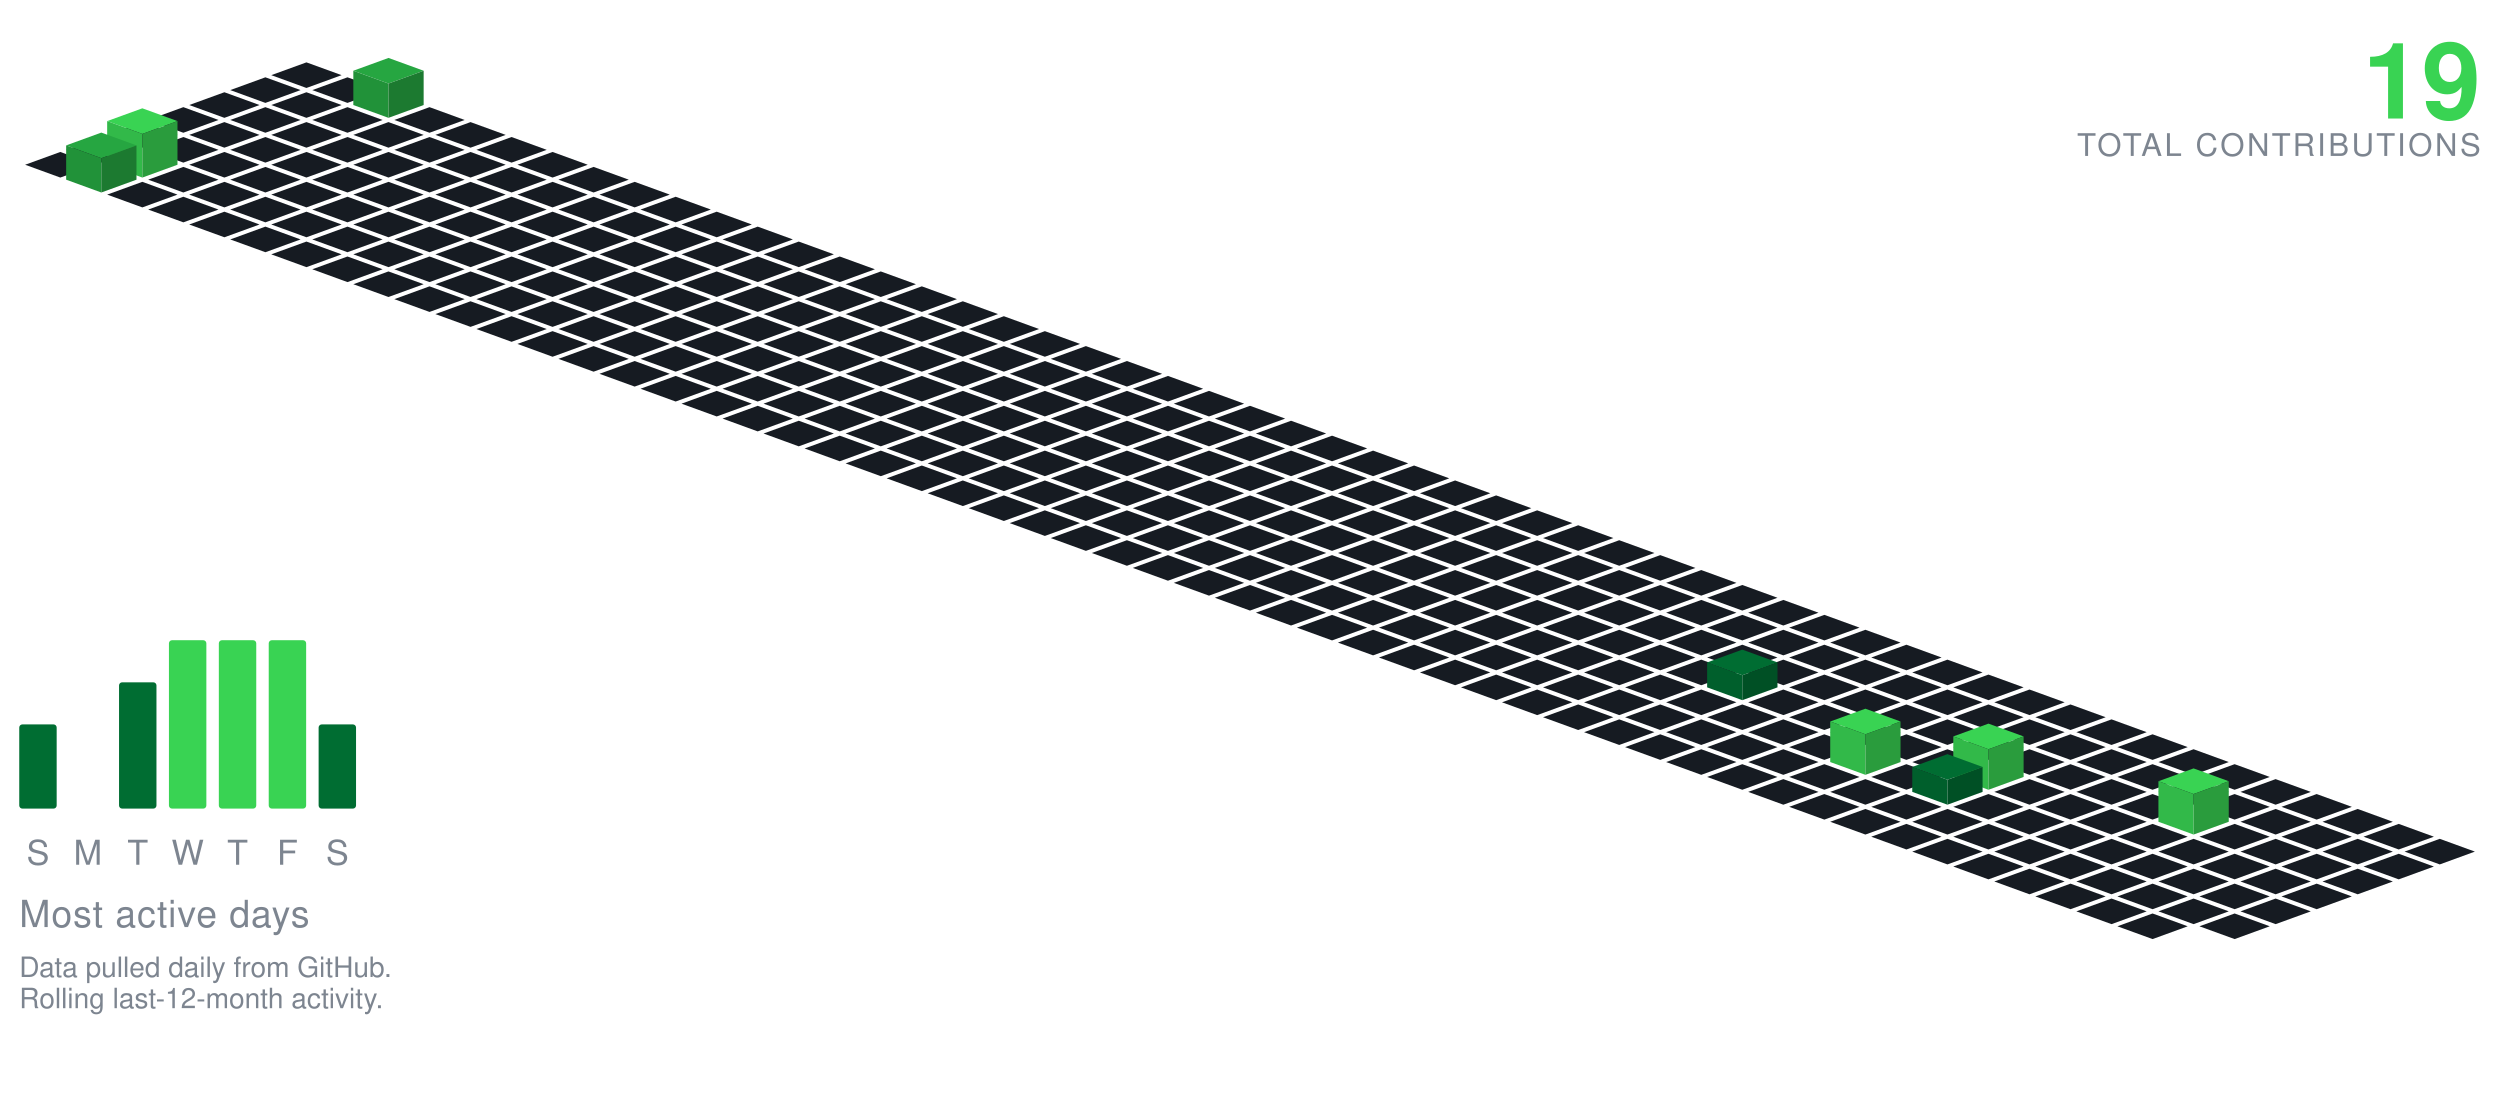
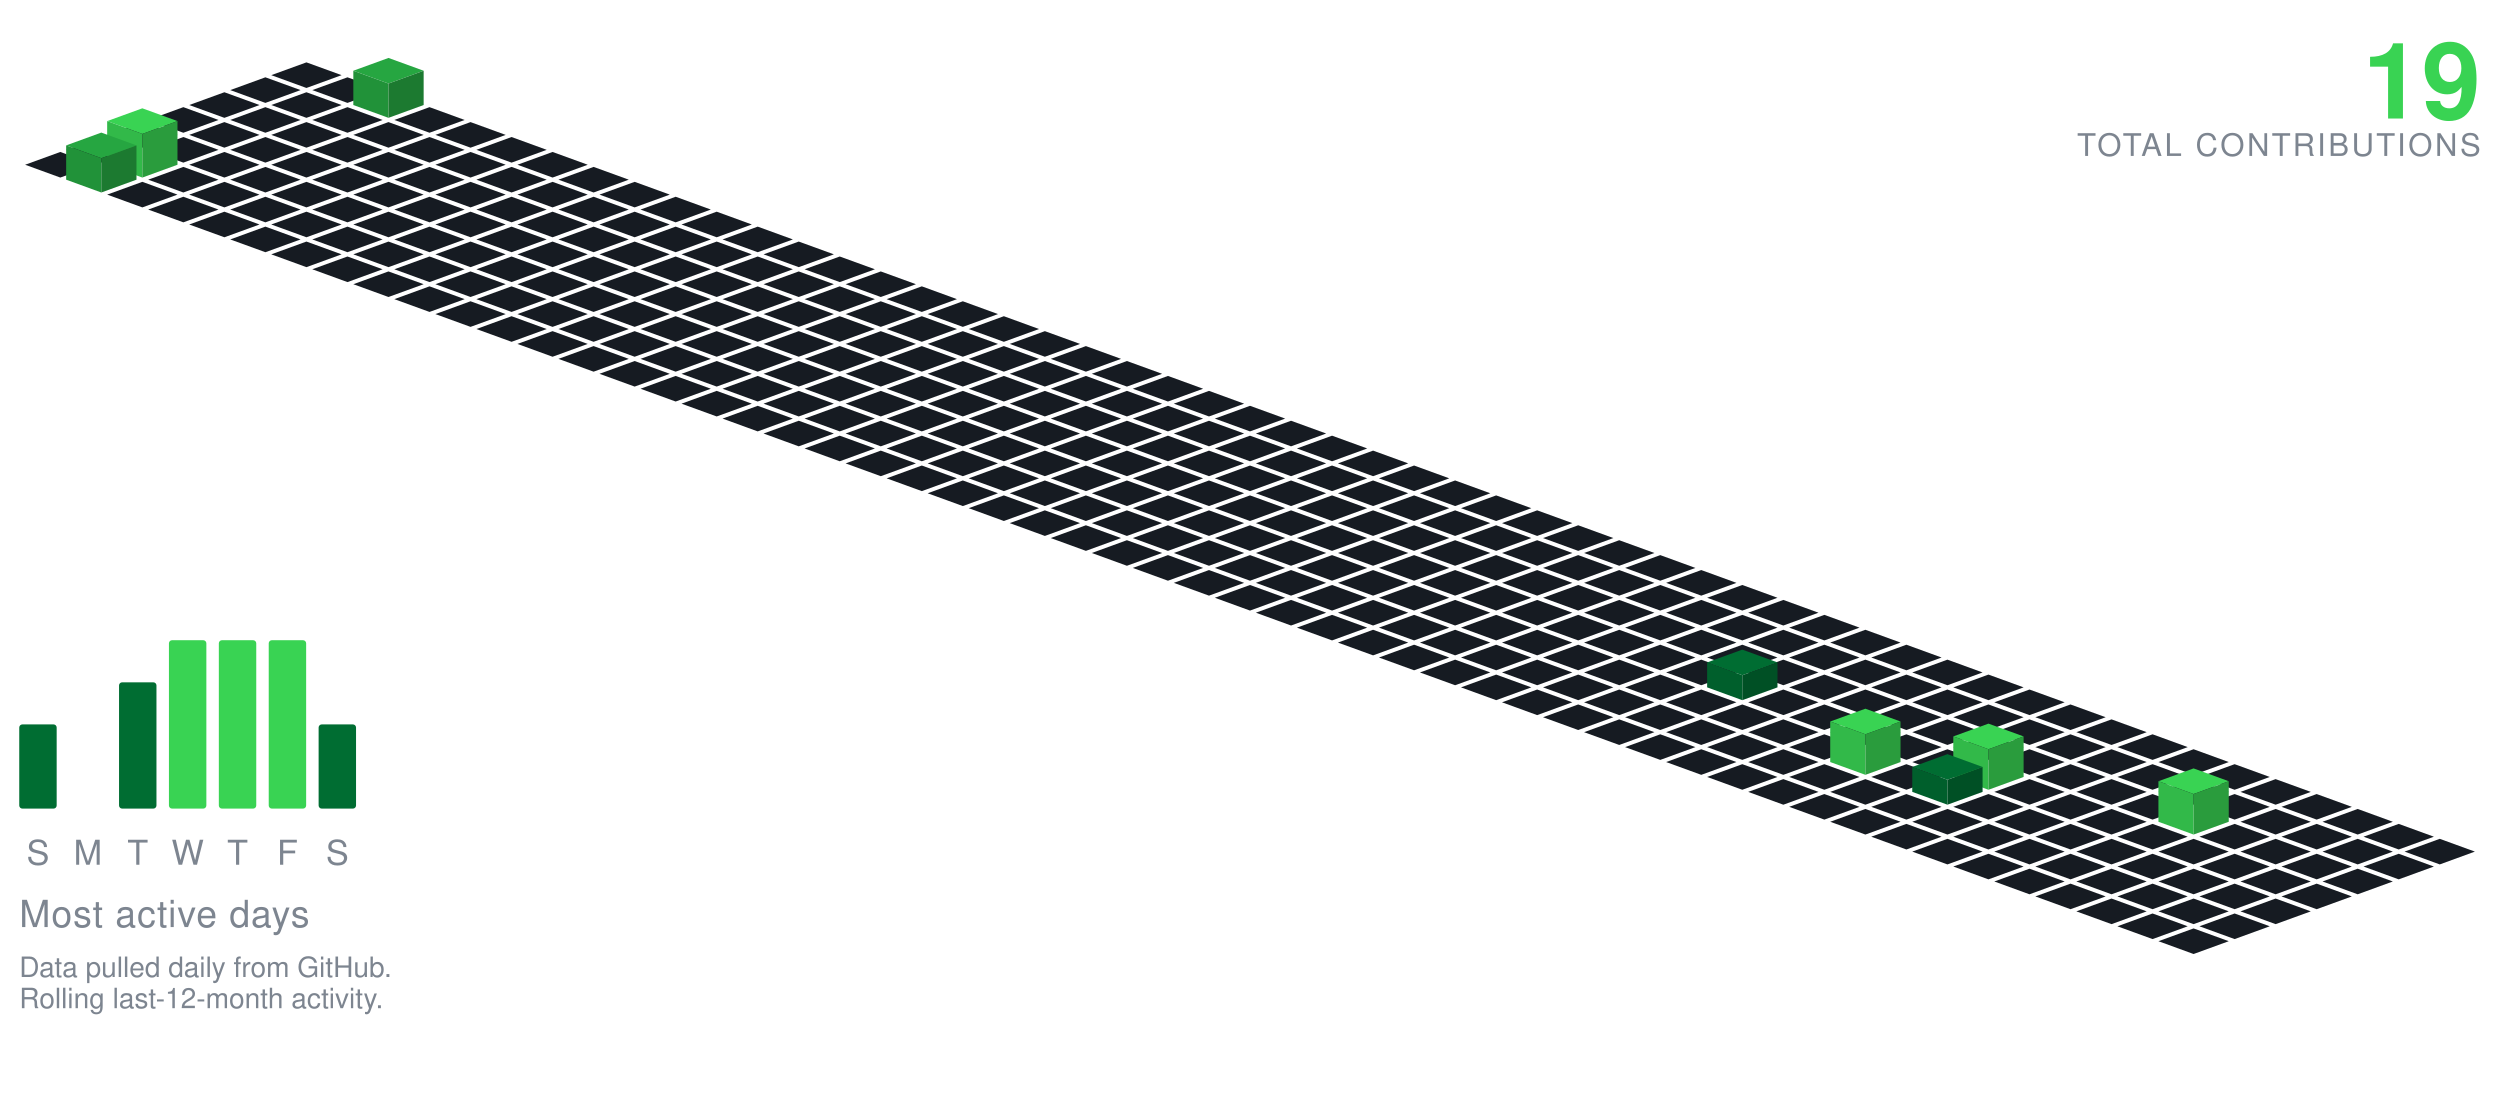
<svg xmlns="http://www.w3.org/2000/svg" viewBox="-98.09 -20.00 801.34 350.30" width="801" height="350">
  <polygon points="0.00,0.00 11.28,4.10 0.00,8.21 -11.28,4.10" fill="#161b22" />
  <polygon points="-13.16,4.79 -1.88,8.89 -13.16,13.00 -24.43,8.89" fill="#161b22" />
  <polygon points="13.16,4.79 24.43,8.89 13.16,13.00 1.88,8.89" fill="#161b22" />
  <polygon points="-26.31,9.58 -15.04,13.68 -26.31,17.79 -37.59,13.68" fill="#161b22" />
  <polygon points="0.00,9.58 11.28,13.68 0.00,17.79 -11.28,13.68" fill="#161b22" />
  <polygon points="26.31,-1.42 37.59,2.68 26.31,6.79 15.04,2.68" fill="#26a641" />
  <polygon points="15.04,13.68 15.04,2.68 26.31,6.79 26.31,17.79" fill="#219239" />
  <polygon points="26.31,17.79 26.31,6.79 37.59,2.68 37.59,13.68" fill="#1c7a30" />
  <polygon points="-39.47,14.36 -28.19,18.47 -39.47,22.57 -50.74,18.47" fill="#161b22" />
  <polygon points="-13.16,14.36 -1.88,18.47 -13.16,22.57 -24.43,18.47" fill="#161b22" />
  <polygon points="13.16,14.36 24.43,18.47 13.16,22.57 1.88,18.47" fill="#161b22" />
  <polygon points="39.47,14.36 50.74,18.47 39.47,22.57 28.19,18.47" fill="#161b22" />
  <polygon points="-52.62,19.15 -41.35,23.26 -52.62,27.36 -63.90,23.26" fill="#161b22" />
  <polygon points="-26.31,19.15 -15.04,23.26 -26.31,27.36 -37.59,23.26" fill="#161b22" />
  <polygon points="0.00,19.15 11.28,23.26 0.00,27.36 -11.28,23.26" fill="#161b22" />
  <polygon points="26.31,19.15 37.59,23.26 26.31,27.36 15.04,23.26" fill="#161b22" />
  <polygon points="52.62,19.15 63.90,23.26 52.62,27.36 41.35,23.26" fill="#161b22" />
  <polygon points="-65.78,23.94 -54.50,28.05 -65.78,32.15 -77.05,28.05" fill="#161b22" />
  <polygon points="-39.47,23.94 -28.19,28.05 -39.47,32.15 -50.74,28.05" fill="#161b22" />
  <polygon points="-13.16,23.94 -1.88,28.05 -13.16,32.15 -24.43,28.05" fill="#161b22" />
  <polygon points="13.16,23.94 24.43,28.05 13.16,32.15 1.88,28.05" fill="#161b22" />
  <polygon points="39.47,23.94 50.74,28.05 39.47,32.15 28.19,28.05" fill="#161b22" />
  <polygon points="65.78,23.94 77.05,28.05 65.78,32.15 54.50,28.05" fill="#161b22" />
  <polygon points="-78.93,28.73 -67.66,32.83 -78.93,36.94 -90.21,32.83" fill="#161b22" />
  <polygon points="-26.31,28.73 -15.04,32.83 -26.31,36.94 -37.59,32.83" fill="#161b22" />
  <polygon points="0.00,28.73 11.28,32.83 0.00,36.94 -11.28,32.83" fill="#161b22" />
  <polygon points="26.31,28.73 37.59,32.83 26.31,36.94 15.04,32.83" fill="#161b22" />
  <polygon points="52.62,28.73 63.90,32.83 52.62,36.94 41.35,32.83" fill="#161b22" />
  <polygon points="78.93,28.73 90.21,32.83 78.93,36.94 67.66,32.83" fill="#161b22" />
  <polygon points="-52.62,14.73 -41.35,18.83 -52.62,22.94 -63.90,18.83" fill="#39d353" />
  <polygon points="-63.90,32.83 -63.90,18.83 -52.62,22.94 -52.62,36.94" fill="#32b949" />
  <polygon points="-52.62,36.94 -52.62,22.94 -41.35,18.83 -41.35,32.83" fill="#2a9c3d" />
  <polygon points="-39.47,33.52 -28.19,37.62 -39.47,41.73 -50.74,37.62" fill="#161b22" />
  <polygon points="-13.16,33.52 -1.88,37.62 -13.16,41.73 -24.43,37.62" fill="#161b22" />
  <polygon points="13.16,33.52 24.43,37.62 13.16,41.73 1.88,37.62" fill="#161b22" />
  <polygon points="39.47,33.52 50.74,37.62 39.47,41.73 28.19,37.62" fill="#161b22" />
  <polygon points="65.78,33.52 77.05,37.62 65.78,41.73 54.50,37.62" fill="#161b22" />
  <polygon points="92.09,33.52 103.37,37.62 92.09,41.73 80.81,37.62" fill="#161b22" />
  <polygon points="-65.78,22.52 -54.50,26.62 -65.78,30.73 -77.05,26.62" fill="#26a641" />
  <polygon points="-77.05,37.62 -77.05,26.62 -65.78,30.73 -65.78,41.73" fill="#219239" />
  <polygon points="-65.78,41.73 -65.78,30.73 -54.50,26.62 -54.50,37.62" fill="#1c7a30" />
  <polygon points="-52.62,38.31 -41.35,42.41 -52.62,46.51 -63.90,42.41" fill="#161b22" />
  <polygon points="-26.31,38.31 -15.04,42.41 -26.31,46.51 -37.59,42.41" fill="#161b22" />
  <polygon points="0.00,38.31 11.28,42.41 0.00,46.51 -11.28,42.41" fill="#161b22" />
  <polygon points="26.31,38.31 37.59,42.41 26.31,46.51 15.04,42.41" fill="#161b22" />
  <polygon points="52.62,38.31 63.90,42.41 52.62,46.51 41.35,42.41" fill="#161b22" />
  <polygon points="78.93,38.31 90.21,42.41 78.93,46.51 67.66,42.41" fill="#161b22" />
  <polygon points="105.25,38.31 116.52,42.41 105.25,46.51 93.97,42.41" fill="#161b22" />
  <polygon points="-39.47,43.09 -28.19,47.20 -39.47,51.30 -50.74,47.20" fill="#161b22" />
  <polygon points="-13.16,43.09 -1.88,47.20 -13.16,51.30 -24.43,47.20" fill="#161b22" />
  <polygon points="13.16,43.09 24.43,47.20 13.16,51.30 1.88,47.20" fill="#161b22" />
  <polygon points="39.47,43.09 50.74,47.20 39.47,51.30 28.19,47.20" fill="#161b22" />
  <polygon points="65.78,43.09 77.05,47.20 65.78,51.30 54.50,47.20" fill="#161b22" />
  <polygon points="92.09,43.09 103.37,47.20 92.09,51.30 80.81,47.20" fill="#161b22" />
  <polygon points="118.40,43.09 129.68,47.20 118.40,51.30 107.12,47.20" fill="#161b22" />
  <polygon points="-26.31,47.88 -15.04,51.99 -26.31,56.09 -37.59,51.99" fill="#161b22" />
  <polygon points="0.00,47.88 11.28,51.99 0.00,56.09 -11.28,51.99" fill="#161b22" />
  <polygon points="26.31,47.88 37.59,51.99 26.31,56.09 15.04,51.99" fill="#161b22" />
  <polygon points="52.62,47.88 63.90,51.99 52.62,56.09 41.35,51.99" fill="#161b22" />
  <polygon points="78.93,47.88 90.21,51.99 78.93,56.09 67.66,51.99" fill="#161b22" />
  <polygon points="105.25,47.88 116.52,51.99 105.25,56.09 93.97,51.99" fill="#161b22" />
  <polygon points="131.56,47.88 142.83,51.99 131.56,56.09 120.28,51.99" fill="#161b22" />
  <polygon points="-13.16,52.67 -1.88,56.78 -13.16,60.88 -24.43,56.78" fill="#161b22" />
  <polygon points="13.16,52.67 24.43,56.78 13.16,60.88 1.88,56.78" fill="#161b22" />
  <polygon points="39.47,52.67 50.74,56.78 39.47,60.88 28.19,56.78" fill="#161b22" />
  <polygon points="65.78,52.67 77.05,56.78 65.78,60.88 54.50,56.78" fill="#161b22" />
  <polygon points="92.09,52.67 103.37,56.78 92.09,60.88 80.81,56.78" fill="#161b22" />
  <polygon points="118.40,52.67 129.68,56.78 118.40,60.88 107.12,56.78" fill="#161b22" />
  <polygon points="144.71,52.67 155.99,56.78 144.71,60.88 133.44,56.78" fill="#161b22" />
  <polygon points="0.00,57.46 11.28,61.56 0.00,65.67 -11.28,61.56" fill="#161b22" />
  <polygon points="26.31,57.46 37.59,61.56 26.31,65.67 15.04,61.56" fill="#161b22" />
  <polygon points="52.62,57.46 63.90,61.56 52.62,65.67 41.35,61.56" fill="#161b22" />
  <polygon points="78.93,57.46 90.21,61.56 78.93,65.67 67.66,61.56" fill="#161b22" />
  <polygon points="105.25,57.46 116.52,61.56 105.25,65.67 93.97,61.56" fill="#161b22" />
  <polygon points="131.56,57.46 142.83,61.56 131.56,65.67 120.28,61.56" fill="#161b22" />
  <polygon points="157.87,57.46 169.14,61.56 157.87,65.67 146.59,61.56" fill="#161b22" />
  <polygon points="13.16,62.25 24.43,66.35 13.16,70.46 1.88,66.35" fill="#161b22" />
  <polygon points="39.47,62.25 50.74,66.35 39.47,70.46 28.19,66.35" fill="#161b22" />
  <polygon points="65.78,62.25 77.05,66.35 65.78,70.46 54.50,66.35" fill="#161b22" />
  <polygon points="92.09,62.25 103.37,66.35 92.09,70.46 80.81,66.35" fill="#161b22" />
  <polygon points="118.40,62.25 129.68,66.35 118.40,70.46 107.12,66.35" fill="#161b22" />
  <polygon points="144.71,62.25 155.99,66.35 144.71,70.46 133.44,66.35" fill="#161b22" />
  <polygon points="171.02,62.25 182.30,66.35 171.02,70.46 159.75,66.35" fill="#161b22" />
  <polygon points="26.31,67.04 37.59,71.14 26.31,75.24 15.04,71.14" fill="#161b22" />
  <polygon points="52.62,67.04 63.90,71.14 52.62,75.24 41.35,71.14" fill="#161b22" />
  <polygon points="78.93,67.04 90.21,71.14 78.93,75.24 67.66,71.14" fill="#161b22" />
  <polygon points="105.25,67.04 116.52,71.14 105.25,75.24 93.97,71.14" fill="#161b22" />
  <polygon points="131.56,67.04 142.83,71.14 131.56,75.24 120.28,71.14" fill="#161b22" />
  <polygon points="157.87,67.04 169.14,71.14 157.87,75.24 146.59,71.14" fill="#161b22" />
  <polygon points="184.18,67.04 195.46,71.14 184.18,75.24 172.90,71.14" fill="#161b22" />
  <polygon points="39.47,71.82 50.74,75.93 39.47,80.03 28.19,75.93" fill="#161b22" />
  <polygon points="65.78,71.82 77.05,75.93 65.78,80.03 54.50,75.93" fill="#161b22" />
  <polygon points="92.09,71.82 103.37,75.93 92.09,80.03 80.81,75.93" fill="#161b22" />
  <polygon points="118.40,71.82 129.68,75.93 118.40,80.03 107.12,75.93" fill="#161b22" />
  <polygon points="144.71,71.82 155.99,75.93 144.71,80.03 133.44,75.93" fill="#161b22" />
  <polygon points="171.02,71.82 182.30,75.93 171.02,80.03 159.75,75.93" fill="#161b22" />
  <polygon points="197.34,71.82 208.61,75.93 197.34,80.03 186.06,75.93" fill="#161b22" />
  <polygon points="52.62,76.61 63.90,80.72 52.62,84.82 41.35,80.72" fill="#161b22" />
  <polygon points="78.93,76.61 90.21,80.72 78.93,84.82 67.66,80.72" fill="#161b22" />
  <polygon points="105.25,76.61 116.52,80.72 105.25,84.82 93.97,80.72" fill="#161b22" />
  <polygon points="131.56,76.61 142.83,80.72 131.56,84.82 120.28,80.72" fill="#161b22" />
  <polygon points="157.87,76.61 169.14,80.72 157.87,84.82 146.59,80.72" fill="#161b22" />
  <polygon points="184.18,76.61 195.46,80.72 184.18,84.82 172.90,80.72" fill="#161b22" />
  <polygon points="210.49,76.61 221.77,80.72 210.49,84.82 199.21,80.72" fill="#161b22" />
  <polygon points="65.78,81.40 77.05,85.51 65.78,89.61 54.50,85.51" fill="#161b22" />
  <polygon points="92.09,81.40 103.37,85.51 92.09,89.61 80.81,85.51" fill="#161b22" />
  <polygon points="118.40,81.40 129.68,85.51 118.40,89.61 107.12,85.51" fill="#161b22" />
  <polygon points="144.71,81.40 155.99,85.51 144.71,89.61 133.44,85.51" fill="#161b22" />
  <polygon points="171.02,81.40 182.30,85.51 171.02,89.61 159.75,85.51" fill="#161b22" />
  <polygon points="197.34,81.40 208.61,85.51 197.34,89.61 186.06,85.51" fill="#161b22" />
  <polygon points="223.65,81.40 234.92,85.51 223.65,89.61 212.37,85.51" fill="#161b22" />
  <polygon points="78.93,86.19 90.21,90.29 78.93,94.40 67.66,90.29" fill="#161b22" />
  <polygon points="105.25,86.19 116.52,90.29 105.25,94.40 93.97,90.29" fill="#161b22" />
  <polygon points="131.56,86.19 142.83,90.29 131.56,94.40 120.28,90.29" fill="#161b22" />
  <polygon points="157.87,86.19 169.14,90.29 157.87,94.40 146.59,90.29" fill="#161b22" />
  <polygon points="184.18,86.19 195.46,90.29 184.18,94.40 172.90,90.29" fill="#161b22" />
  <polygon points="210.49,86.19 221.77,90.29 210.49,94.40 199.21,90.29" fill="#161b22" />
  <polygon points="236.80,86.19 248.08,90.29 236.80,94.40 225.53,90.29" fill="#161b22" />
  <polygon points="92.09,90.98 103.37,95.08 92.09,99.19 80.81,95.08" fill="#161b22" />
  <polygon points="118.40,90.98 129.68,95.08 118.40,99.19 107.12,95.08" fill="#161b22" />
  <polygon points="144.71,90.98 155.99,95.08 144.71,99.19 133.44,95.08" fill="#161b22" />
  <polygon points="171.02,90.98 182.30,95.08 171.02,99.19 159.75,95.08" fill="#161b22" />
  <polygon points="197.34,90.98 208.61,95.08 197.34,99.19 186.06,95.08" fill="#161b22" />
  <polygon points="223.65,90.98 234.92,95.08 223.65,99.19 212.37,95.08" fill="#161b22" />
  <polygon points="249.96,90.98 261.23,95.08 249.96,99.19 238.68,95.08" fill="#161b22" />
  <polygon points="105.25,95.77 116.52,99.87 105.25,103.97 93.97,99.87" fill="#161b22" />
  <polygon points="131.56,95.77 142.83,99.87 131.56,103.97 120.28,99.87" fill="#161b22" />
  <polygon points="157.87,95.77 169.14,99.87 157.87,103.97 146.59,99.87" fill="#161b22" />
  <polygon points="184.18,95.77 195.46,99.87 184.18,103.97 172.90,99.87" fill="#161b22" />
  <polygon points="210.49,95.77 221.77,99.87 210.49,103.97 199.21,99.87" fill="#161b22" />
  <polygon points="236.80,95.77 248.08,99.87 236.80,103.97 225.53,99.87" fill="#161b22" />
  <polygon points="263.11,95.77 274.39,99.87 263.11,103.97 251.84,99.87" fill="#161b22" />
  <polygon points="118.40,100.55 129.68,104.66 118.40,108.76 107.12,104.66" fill="#161b22" />
  <polygon points="144.71,100.55 155.99,104.66 144.71,108.76 133.44,104.66" fill="#161b22" />
  <polygon points="171.02,100.55 182.30,104.66 171.02,108.76 159.75,104.66" fill="#161b22" />
  <polygon points="197.34,100.55 208.61,104.66 197.34,108.76 186.06,104.66" fill="#161b22" />
  <polygon points="223.65,100.55 234.92,104.66 223.65,108.76 212.37,104.66" fill="#161b22" />
  <polygon points="249.96,100.55 261.23,104.66 249.96,108.76 238.68,104.66" fill="#161b22" />
  <polygon points="276.27,100.55 287.55,104.66 276.27,108.76 264.99,104.66" fill="#161b22" />
  <polygon points="131.56,105.34 142.83,109.45 131.56,113.55 120.28,109.45" fill="#161b22" />
  <polygon points="157.87,105.34 169.14,109.45 157.87,113.55 146.59,109.45" fill="#161b22" />
  <polygon points="184.18,105.34 195.46,109.45 184.18,113.55 172.90,109.45" fill="#161b22" />
  <polygon points="210.49,105.34 221.77,109.45 210.49,113.55 199.21,109.45" fill="#161b22" />
  <polygon points="236.80,105.34 248.08,109.45 236.80,113.55 225.53,109.45" fill="#161b22" />
  <polygon points="263.11,105.34 274.39,109.45 263.11,113.55 251.84,109.45" fill="#161b22" />
  <polygon points="289.43,105.34 300.70,109.45 289.43,113.55 278.15,109.45" fill="#161b22" />
  <polygon points="144.71,110.13 155.99,114.23 144.71,118.34 133.44,114.23" fill="#161b22" />
  <polygon points="171.02,110.13 182.30,114.23 171.02,118.34 159.75,114.23" fill="#161b22" />
  <polygon points="197.34,110.13 208.61,114.23 197.34,118.34 186.06,114.23" fill="#161b22" />
  <polygon points="223.65,110.13 234.92,114.23 223.65,118.34 212.37,114.23" fill="#161b22" />
  <polygon points="249.96,110.13 261.23,114.23 249.96,118.34 238.68,114.23" fill="#161b22" />
  <polygon points="276.27,110.13 287.55,114.23 276.27,118.34 264.99,114.23" fill="#161b22" />
  <polygon points="302.58,110.13 313.86,114.23 302.58,118.34 291.30,114.23" fill="#161b22" />
  <polygon points="157.87,114.92 169.14,119.02 157.87,123.13 146.59,119.02" fill="#161b22" />
  <polygon points="184.18,114.92 195.46,119.02 184.18,123.13 172.90,119.02" fill="#161b22" />
  <polygon points="210.49,114.92 221.77,119.02 210.49,123.13 199.21,119.02" fill="#161b22" />
  <polygon points="236.80,114.92 248.08,119.02 236.80,123.13 225.53,119.02" fill="#161b22" />
  <polygon points="263.11,114.92 274.39,119.02 263.11,123.13 251.84,119.02" fill="#161b22" />
  <polygon points="289.43,114.92 300.70,119.02 289.43,123.13 278.15,119.02" fill="#161b22" />
  <polygon points="315.74,114.92 327.01,119.02 315.74,123.13 304.46,119.02" fill="#161b22" />
  <polygon points="171.02,119.71 182.30,123.81 171.02,127.92 159.75,123.81" fill="#161b22" />
  <polygon points="197.34,119.71 208.61,123.81 197.34,127.92 186.06,123.81" fill="#161b22" />
  <polygon points="223.65,119.71 234.92,123.81 223.65,127.92 212.37,123.81" fill="#161b22" />
  <polygon points="249.96,119.71 261.23,123.81 249.96,127.92 238.68,123.81" fill="#161b22" />
  <polygon points="276.27,119.71 287.55,123.81 276.27,127.92 264.99,123.81" fill="#161b22" />
  <polygon points="302.58,119.71 313.86,123.81 302.58,127.92 291.30,123.81" fill="#161b22" />
  <polygon points="328.89,119.71 340.17,123.81 328.89,127.92 317.62,123.81" fill="#161b22" />
  <polygon points="184.18,124.50 195.46,128.60 184.18,132.70 172.90,128.60" fill="#161b22" />
  <polygon points="210.49,124.50 221.77,128.60 210.49,132.70 199.21,128.60" fill="#161b22" />
  <polygon points="236.80,124.50 248.08,128.60 236.80,132.70 225.53,128.60" fill="#161b22" />
  <polygon points="263.11,124.50 274.39,128.60 263.11,132.70 251.84,128.60" fill="#161b22" />
  <polygon points="289.43,124.50 300.70,128.60 289.43,132.70 278.15,128.60" fill="#161b22" />
  <polygon points="315.74,124.50 327.01,128.60 315.74,132.70 304.46,128.60" fill="#161b22" />
  <polygon points="342.05,124.50 353.32,128.60 342.05,132.70 330.77,128.60" fill="#161b22" />
  <polygon points="197.34,129.28 208.61,133.39 197.34,137.49 186.06,133.39" fill="#161b22" />
  <polygon points="223.65,129.28 234.92,133.39 223.65,137.49 212.37,133.39" fill="#161b22" />
  <polygon points="249.96,129.28 261.23,133.39 249.96,137.49 238.68,133.39" fill="#161b22" />
  <polygon points="276.27,129.28 287.55,133.39 276.27,137.49 264.99,133.39" fill="#161b22" />
  <polygon points="302.58,129.28 313.86,133.39 302.58,137.49 291.30,133.39" fill="#161b22" />
  <polygon points="328.89,129.28 340.17,133.39 328.89,137.49 317.62,133.39" fill="#161b22" />
  <polygon points="355.20,129.28 366.48,133.39 355.20,137.49 343.93,133.39" fill="#161b22" />
  <polygon points="210.49,134.07 221.77,138.18 210.49,142.28 199.21,138.18" fill="#161b22" />
  <polygon points="236.80,134.07 248.08,138.18 236.80,142.28 225.53,138.18" fill="#161b22" />
  <polygon points="263.11,134.07 274.39,138.18 263.11,142.28 251.84,138.18" fill="#161b22" />
  <polygon points="289.43,134.07 300.70,138.18 289.43,142.28 278.15,138.18" fill="#161b22" />
  <polygon points="315.74,134.07 327.01,138.18 315.74,142.28 304.46,138.18" fill="#161b22" />
  <polygon points="342.05,134.07 353.32,138.18 342.05,142.28 330.77,138.18" fill="#161b22" />
  <polygon points="368.36,134.07 379.64,138.18 368.36,142.28 357.08,138.18" fill="#161b22" />
  <polygon points="223.65,138.86 234.92,142.96 223.65,147.07 212.37,142.96" fill="#161b22" />
  <polygon points="249.96,138.86 261.23,142.96 249.96,147.07 238.68,142.96" fill="#161b22" />
  <polygon points="276.27,138.86 287.55,142.96 276.27,147.07 264.99,142.96" fill="#161b22" />
  <polygon points="302.58,138.86 313.86,142.96 302.58,147.07 291.30,142.96" fill="#161b22" />
  <polygon points="328.89,138.86 340.17,142.96 328.89,147.07 317.62,142.96" fill="#161b22" />
  <polygon points="355.20,138.86 366.48,142.96 355.20,147.07 343.93,142.96" fill="#161b22" />
  <polygon points="381.52,138.86 392.79,142.96 381.52,147.07 370.24,142.96" fill="#161b22" />
  <polygon points="236.80,143.65 248.08,147.75 236.80,151.86 225.53,147.75" fill="#161b22" />
  <polygon points="263.11,143.65 274.39,147.75 263.11,151.86 251.84,147.75" fill="#161b22" />
  <polygon points="289.43,143.65 300.70,147.75 289.43,151.86 278.15,147.75" fill="#161b22" />
  <polygon points="315.74,143.65 327.01,147.75 315.74,151.86 304.46,147.75" fill="#161b22" />
  <polygon points="342.05,143.65 353.32,147.75 342.05,151.86 330.77,147.75" fill="#161b22" />
  <polygon points="368.36,143.65 379.64,147.75 368.36,151.86 357.08,147.75" fill="#161b22" />
  <polygon points="394.67,143.65 405.95,147.75 394.67,151.86 383.39,147.75" fill="#161b22" />
  <polygon points="249.96,148.44 261.23,152.54 249.96,156.65 238.68,152.54" fill="#161b22" />
  <polygon points="276.27,148.44 287.55,152.54 276.27,156.65 264.99,152.54" fill="#161b22" />
  <polygon points="302.58,148.44 313.86,152.54 302.58,156.65 291.30,152.54" fill="#161b22" />
  <polygon points="328.89,148.44 340.17,152.54 328.89,156.65 317.62,152.54" fill="#161b22" />
  <polygon points="355.20,148.44 366.48,152.54 355.20,156.65 343.93,152.54" fill="#161b22" />
  <polygon points="381.52,148.44 392.79,152.54 381.52,156.65 370.24,152.54" fill="#161b22" />
  <polygon points="407.83,148.44 419.10,152.54 407.83,156.65 396.55,152.54" fill="#161b22" />
  <polygon points="263.11,153.23 274.39,157.33 263.11,161.43 251.84,157.33" fill="#161b22" />
  <polygon points="289.43,153.23 300.70,157.33 289.43,161.43 278.15,157.33" fill="#161b22" />
  <polygon points="315.74,153.23 327.01,157.33 315.74,161.43 304.46,157.33" fill="#161b22" />
  <polygon points="342.05,153.23 353.32,157.33 342.05,161.43 330.77,157.33" fill="#161b22" />
  <polygon points="368.36,153.23 379.64,157.33 368.36,161.43 357.08,157.33" fill="#161b22" />
  <polygon points="394.67,153.23 405.95,157.33 394.67,161.43 383.39,157.33" fill="#161b22" />
  <polygon points="420.98,153.23 432.26,157.33 420.98,161.43 409.71,157.33" fill="#161b22" />
  <polygon points="276.27,158.01 287.55,162.12 276.27,166.22 264.99,162.12" fill="#161b22" />
  <polygon points="302.58,158.01 313.86,162.12 302.58,166.22 291.30,162.12" fill="#161b22" />
  <polygon points="328.89,158.01 340.17,162.12 328.89,166.22 317.62,162.12" fill="#161b22" />
  <polygon points="355.20,158.01 366.48,162.12 355.20,166.22 343.93,162.12" fill="#161b22" />
  <polygon points="381.52,158.01 392.79,162.12 381.52,166.22 370.24,162.12" fill="#161b22" />
  <polygon points="407.83,158.01 419.10,162.12 407.83,166.22 396.55,162.12" fill="#161b22" />
  <polygon points="434.14,158.01 445.41,162.12 434.14,166.22 422.86,162.12" fill="#161b22" />
  <polygon points="289.43,162.80 300.70,166.91 289.43,171.01 278.15,166.91" fill="#161b22" />
  <polygon points="315.74,162.80 327.01,166.91 315.74,171.01 304.46,166.91" fill="#161b22" />
  <polygon points="342.05,162.80 353.32,166.91 342.05,171.01 330.77,166.91" fill="#161b22" />
  <polygon points="368.36,162.80 379.64,166.91 368.36,171.01 357.08,166.91" fill="#161b22" />
  <polygon points="394.67,162.80 405.95,166.91 394.67,171.01 383.39,166.91" fill="#161b22" />
  <polygon points="420.98,162.80 432.26,166.91 420.98,171.01 409.71,166.91" fill="#161b22" />
  <polygon points="447.29,162.80 458.57,166.91 447.29,171.01 436.02,166.91" fill="#161b22" />
  <polygon points="302.58,167.59 313.86,171.69 302.58,175.80 291.30,171.69" fill="#161b22" />
  <polygon points="328.89,167.59 340.17,171.69 328.89,175.80 317.62,171.69" fill="#161b22" />
  <polygon points="355.20,167.59 366.48,171.69 355.20,175.80 343.93,171.69" fill="#161b22" />
  <polygon points="381.52,167.59 392.79,171.69 381.52,175.80 370.24,171.69" fill="#161b22" />
  <polygon points="407.83,167.59 419.10,171.69 407.83,175.80 396.55,171.69" fill="#161b22" />
  <polygon points="434.14,167.59 445.41,171.69 434.14,175.80 422.86,171.69" fill="#161b22" />
  <polygon points="460.45,167.59 471.73,171.69 460.45,175.80 449.17,171.69" fill="#161b22" />
  <polygon points="315.74,172.38 327.01,176.48 315.74,180.59 304.46,176.48" fill="#161b22" />
  <polygon points="342.05,172.38 353.32,176.48 342.05,180.59 330.77,176.48" fill="#161b22" />
  <polygon points="368.36,172.38 379.64,176.48 368.36,180.59 357.08,176.48" fill="#161b22" />
  <polygon points="394.67,172.38 405.95,176.48 394.67,180.59 383.39,176.48" fill="#161b22" />
  <polygon points="420.98,172.38 432.26,176.48 420.98,180.59 409.71,176.48" fill="#161b22" />
  <polygon points="447.29,172.38 458.57,176.48 447.29,180.59 436.02,176.48" fill="#161b22" />
  <polygon points="473.61,172.38 484.88,176.48 473.61,180.59 462.33,176.48" fill="#161b22" />
  <polygon points="328.89,177.17 340.17,181.27 328.89,185.37 317.62,181.27" fill="#161b22" />
  <polygon points="355.20,177.17 366.48,181.27 355.20,185.37 343.93,181.27" fill="#161b22" />
  <polygon points="381.52,177.17 392.79,181.27 381.52,185.37 370.24,181.27" fill="#161b22" />
  <polygon points="407.83,177.17 419.10,181.27 407.83,185.37 396.55,181.27" fill="#161b22" />
  <polygon points="434.14,177.17 445.41,181.27 434.14,185.37 422.86,181.27" fill="#161b22" />
  <polygon points="460.45,177.17 471.73,181.27 460.45,185.37 449.17,181.27" fill="#161b22" />
  <polygon points="486.76,177.17 498.04,181.27 486.76,185.37 475.48,181.27" fill="#161b22" />
  <polygon points="342.05,181.95 353.32,186.06 342.05,190.16 330.77,186.06" fill="#161b22" />
  <polygon points="368.36,181.95 379.64,186.06 368.36,190.16 357.08,186.06" fill="#161b22" />
  <polygon points="394.67,181.95 405.95,186.06 394.67,190.16 383.39,186.06" fill="#161b22" />
  <polygon points="420.98,181.95 432.26,186.06 420.98,190.16 409.71,186.06" fill="#161b22" />
  <polygon points="447.29,181.95 458.57,186.06 447.29,190.16 436.02,186.06" fill="#161b22" />
  <polygon points="473.61,181.95 484.88,186.06 473.61,190.16 462.33,186.06" fill="#161b22" />
  <polygon points="499.92,181.95 511.19,186.06 499.92,190.16 488.64,186.06" fill="#161b22" />
  <polygon points="355.20,186.74 366.48,190.85 355.20,194.95 343.93,190.85" fill="#161b22" />
  <polygon points="381.52,186.74 392.79,190.85 381.52,194.95 370.24,190.85" fill="#161b22" />
  <polygon points="407.83,186.74 419.10,190.85 407.83,194.95 396.55,190.85" fill="#161b22" />
  <polygon points="434.14,186.74 445.41,190.85 434.14,194.95 422.86,190.85" fill="#161b22" />
  <polygon points="460.45,186.74 471.73,190.85 460.45,194.95 449.17,190.85" fill="#161b22" />
  <polygon points="486.76,186.74 498.04,190.85 486.76,194.95 475.48,190.85" fill="#161b22" />
  <polygon points="513.07,186.74 524.35,190.85 513.07,194.95 501.80,190.85" fill="#161b22" />
  <polygon points="368.36,191.53 379.64,195.64 368.36,199.74 357.08,195.64" fill="#161b22" />
  <polygon points="394.67,191.53 405.95,195.64 394.67,199.74 383.39,195.64" fill="#161b22" />
  <polygon points="420.98,191.53 432.26,195.64 420.98,199.74 409.71,195.64" fill="#161b22" />
  <polygon points="447.29,191.53 458.57,195.64 447.29,199.74 436.02,195.64" fill="#161b22" />
  <polygon points="473.61,191.53 484.88,195.64 473.61,199.74 462.33,195.64" fill="#161b22" />
  <polygon points="499.92,191.53 511.19,195.64 499.92,199.74 488.64,195.64" fill="#161b22" />
  <polygon points="526.23,191.53 537.50,195.64 526.23,199.74 514.95,195.64" fill="#161b22" />
  <polygon points="381.52,196.32 392.79,200.42 381.52,204.53 370.24,200.42" fill="#161b22" />
  <polygon points="407.83,196.32 419.10,200.42 407.83,204.53 396.55,200.42" fill="#161b22" />
  <polygon points="434.14,196.32 445.41,200.42 434.14,204.53 422.86,200.42" fill="#161b22" />
  <polygon points="486.76,196.32 498.04,200.42 486.76,204.53 475.48,200.42" fill="#161b22" />
  <polygon points="513.07,196.32 524.35,200.42 513.07,204.53 501.80,200.42" fill="#161b22" />
  <polygon points="539.38,196.32 550.66,200.42 539.38,204.53 528.11,200.42" fill="#161b22" />
  <polygon points="460.45,188.32 471.73,192.42 460.45,196.53 449.17,192.42" fill="#006d32" />
  <polygon points="449.17,200.42 449.17,192.42 460.45,196.53 460.45,204.53" fill="#005f2c" />
  <polygon points="460.45,204.53 460.45,196.53 471.73,192.42 471.73,200.42" fill="#005025" />
  <polygon points="394.67,201.11 405.95,205.21 394.67,209.32 383.39,205.21" fill="#161b22" />
  <polygon points="420.98,201.11 432.26,205.21 420.98,209.32 409.71,205.21" fill="#161b22" />
  <polygon points="447.29,201.11 458.57,205.21 447.29,209.32 436.02,205.21" fill="#161b22" />
  <polygon points="473.61,201.11 484.88,205.21 473.61,209.32 462.33,205.21" fill="#161b22" />
  <polygon points="499.92,201.11 511.19,205.21 499.92,209.32 488.64,205.21" fill="#161b22" />
  <polygon points="526.23,201.11 537.50,205.21 526.23,209.32 514.95,205.21" fill="#161b22" />
  <polygon points="552.54,201.11 563.82,205.21 552.54,209.32 541.26,205.21" fill="#161b22" />
  <polygon points="407.83,205.90 419.10,210.00 407.83,214.10 396.55,210.00" fill="#161b22" />
  <polygon points="434.14,205.90 445.41,210.00 434.14,214.10 422.86,210.00" fill="#161b22" />
  <polygon points="460.45,205.90 471.73,210.00 460.45,214.10 449.17,210.00" fill="#161b22" />
  <polygon points="486.76,205.90 498.04,210.00 486.76,214.10 475.48,210.00" fill="#161b22" />
  <polygon points="513.07,205.90 524.35,210.00 513.07,214.10 501.80,210.00" fill="#161b22" />
  <polygon points="539.38,205.90 550.66,210.00 539.38,214.10 528.11,210.00" fill="#161b22" />
  <polygon points="565.69,205.90 576.97,210.00 565.69,214.10 554.42,210.00" fill="#161b22" />
  <polygon points="420.98,210.68 432.26,214.79 420.98,218.89 409.71,214.79" fill="#161b22" />
  <polygon points="447.29,210.68 458.57,214.79 447.29,218.89 436.02,214.79" fill="#161b22" />
  <polygon points="473.61,210.68 484.88,214.79 473.61,218.89 462.33,214.79" fill="#161b22" />
  <polygon points="499.92,210.68 511.19,214.79 499.92,218.89 488.64,214.79" fill="#161b22" />
  <polygon points="526.23,210.68 537.50,214.79 526.23,218.89 514.95,214.79" fill="#161b22" />
  <polygon points="552.54,210.68 563.82,214.79 552.54,218.89 541.26,214.79" fill="#161b22" />
  <polygon points="578.85,210.68 590.13,214.79 578.85,218.89 567.57,214.79" fill="#161b22" />
  <polygon points="434.14,215.47 445.41,219.58 434.14,223.68 422.86,219.58" fill="#161b22" />
  <polygon points="460.45,215.47 471.73,219.58 460.45,223.68 449.17,219.58" fill="#161b22" />
  <polygon points="486.76,215.47 498.04,219.58 486.76,223.68 475.48,219.58" fill="#161b22" />
  <polygon points="513.07,215.47 524.35,219.58 513.07,223.68 501.80,219.58" fill="#161b22" />
  <polygon points="539.38,215.47 550.66,219.58 539.38,223.68 528.11,219.58" fill="#161b22" />
  <polygon points="565.69,215.47 576.97,219.58 565.69,223.68 554.42,219.58" fill="#161b22" />
  <polygon points="592.01,215.47 603.28,219.58 592.01,223.68 580.73,219.58" fill="#161b22" />
  <polygon points="447.29,220.26 458.57,224.37 447.29,228.47 436.02,224.37" fill="#161b22" />
  <polygon points="473.61,220.26 484.88,224.37 473.61,228.47 462.33,224.37" fill="#161b22" />
  <polygon points="526.23,220.26 537.50,224.37 526.23,228.47 514.95,224.37" fill="#161b22" />
  <polygon points="552.54,220.26 563.82,224.37 552.54,228.47 541.26,224.37" fill="#161b22" />
  <polygon points="578.85,220.26 590.13,224.37 578.85,228.47 567.57,224.37" fill="#161b22" />
  <polygon points="605.16,220.26 616.44,224.37 605.16,228.47 593.89,224.37" fill="#161b22" />
  <polygon points="499.92,207.26 511.19,211.37 499.92,215.47 488.64,211.37" fill="#39d353" />
  <polygon points="488.64,224.37 488.64,211.37 499.92,215.47 499.92,228.47" fill="#32b949" />
  <polygon points="499.92,228.47 499.92,215.47 511.19,211.37 511.19,224.37" fill="#2a9c3d" />
  <polygon points="460.45,225.05 471.73,229.15 460.45,233.26 449.17,229.15" fill="#161b22" />
  <polygon points="486.76,225.05 498.04,229.15 486.76,233.26 475.48,229.15" fill="#161b22" />
  <polygon points="513.07,225.05 524.35,229.15 513.07,233.26 501.80,229.15" fill="#161b22" />
  <polygon points="565.69,225.05 576.97,229.15 565.69,233.26 554.42,229.15" fill="#161b22" />
  <polygon points="592.01,225.05 603.28,229.15 592.01,233.26 580.73,229.15" fill="#161b22" />
  <polygon points="618.32,225.05 629.59,229.15 618.32,233.26 607.04,229.15" fill="#161b22" />
  <polygon points="539.38,212.05 550.66,216.15 539.38,220.26 528.11,216.15" fill="#39d353" />
  <polygon points="528.11,229.15 528.11,216.15 539.38,220.26 539.38,233.26" fill="#32b949" />
  <polygon points="539.38,233.26 539.38,220.26 550.66,216.15 550.66,229.15" fill="#2a9c3d" />
  <polygon points="473.61,229.84 484.88,233.94 473.61,238.05 462.33,233.94" fill="#161b22" />
  <polygon points="499.92,229.84 511.19,233.94 499.92,238.05 488.64,233.94" fill="#161b22" />
  <polygon points="552.54,229.84 563.82,233.94 552.54,238.05 541.26,233.94" fill="#161b22" />
  <polygon points="578.85,229.84 590.13,233.94 578.85,238.05 567.57,233.94" fill="#161b22" />
  <polygon points="605.16,229.84 616.44,233.94 605.16,238.05 593.89,233.94" fill="#161b22" />
  <polygon points="631.47,229.84 642.75,233.94 631.47,238.05 620.20,233.94" fill="#161b22" />
  <polygon points="526.23,221.84 537.50,225.94 526.23,230.05 514.95,225.94" fill="#006d32" />
  <polygon points="514.95,233.94 514.95,225.94 526.23,230.05 526.23,238.05" fill="#005f2c" />
  <polygon points="526.23,238.05 526.23,230.05 537.50,225.94 537.50,233.94" fill="#005025" />
  <polygon points="486.76,234.63 498.04,238.73 486.76,242.83 475.48,238.73" fill="#161b22" />
  <polygon points="513.07,234.63 524.35,238.73 513.07,242.83 501.80,238.73" fill="#161b22" />
  <polygon points="539.38,234.63 550.66,238.73 539.38,242.83 528.11,238.73" fill="#161b22" />
  <polygon points="565.69,234.63 576.97,238.73 565.69,242.83 554.42,238.73" fill="#161b22" />
  <polygon points="592.01,234.63 603.28,238.73 592.01,242.83 580.73,238.73" fill="#161b22" />
  <polygon points="618.32,234.63 629.59,238.73 618.32,242.83 607.04,238.73" fill="#161b22" />
  <polygon points="644.63,234.63 655.91,238.73 644.63,242.83 633.35,238.73" fill="#161b22" />
  <polygon points="499.92,239.41 511.19,243.52 499.92,247.62 488.64,243.52" fill="#161b22" />
  <polygon points="526.23,239.41 537.50,243.52 526.23,247.62 514.95,243.52" fill="#161b22" />
  <polygon points="552.54,239.41 563.82,243.52 552.54,247.62 541.26,243.52" fill="#161b22" />
  <polygon points="578.85,239.41 590.13,243.52 578.85,247.62 567.57,243.52" fill="#161b22" />
  <polygon points="631.47,239.41 642.75,243.52 631.47,247.62 620.20,243.52" fill="#161b22" />
  <polygon points="657.78,239.41 669.06,243.52 657.78,247.62 646.51,243.52" fill="#161b22" />
  <polygon points="605.16,226.41 616.44,230.52 605.16,234.62 593.89,230.52" fill="#39d353" />
  <polygon points="593.89,243.52 593.89,230.52 605.16,234.62 605.16,247.62" fill="#32b949" />
  <polygon points="605.16,247.62 605.16,234.62 616.44,230.52 616.44,243.52" fill="#2a9c3d" />
  <polygon points="513.07,244.20 524.35,248.31 513.07,252.41 501.80,248.31" fill="#161b22" />
  <polygon points="539.38,244.20 550.66,248.31 539.38,252.41 528.11,248.31" fill="#161b22" />
  <polygon points="565.69,244.20 576.97,248.31 565.69,252.41 554.42,248.31" fill="#161b22" />
  <polygon points="592.01,244.20 603.28,248.31 592.01,252.41 580.73,248.31" fill="#161b22" />
  <polygon points="618.32,244.20 629.59,248.31 618.32,252.41 607.04,248.31" fill="#161b22" />
  <polygon points="644.63,244.20 655.91,248.31 644.63,252.41 633.35,248.31" fill="#161b22" />
  <polygon points="670.94,244.20 682.22,248.31 670.94,252.41 659.66,248.31" fill="#161b22" />
  <polygon points="526.23,248.99 537.50,253.09 526.23,257.20 514.95,253.09" fill="#161b22" />
  <polygon points="552.54,248.99 563.82,253.09 552.54,257.20 541.26,253.09" fill="#161b22" />
  <polygon points="578.85,248.99 590.13,253.09 578.85,257.20 567.57,253.09" fill="#161b22" />
  <polygon points="605.16,248.99 616.44,253.09 605.16,257.20 593.89,253.09" fill="#161b22" />
  <polygon points="631.47,248.99 642.75,253.09 631.47,257.20 620.20,253.09" fill="#161b22" />
  <polygon points="657.78,248.99 669.06,253.09 657.78,257.20 646.51,253.09" fill="#161b22" />
  <polygon points="684.10,248.99 695.37,253.09 684.10,257.20 672.82,253.09" fill="#161b22" />
  <polygon points="539.38,253.78 550.66,257.88 539.38,261.99 528.11,257.88" fill="#161b22" />
  <polygon points="565.69,253.78 576.97,257.88 565.69,261.99 554.42,257.88" fill="#161b22" />
  <polygon points="592.01,253.78 603.28,257.88 592.01,261.99 580.73,257.88" fill="#161b22" />
  <polygon points="618.32,253.78 629.59,257.88 618.32,261.99 607.04,257.88" fill="#161b22" />
  <polygon points="644.63,253.78 655.91,257.88 644.63,261.99 633.35,257.88" fill="#161b22" />
  <polygon points="670.94,253.78 682.22,257.88 670.94,261.99 659.66,257.88" fill="#161b22" />
  <polygon points="552.54,258.57 563.82,262.67 552.54,266.78 541.26,262.67" fill="#161b22" />
  <polygon points="578.85,258.57 590.13,262.67 578.85,266.78 567.57,262.67" fill="#161b22" />
  <polygon points="605.16,258.57 616.44,262.67 605.16,266.78 593.89,262.67" fill="#161b22" />
  <polygon points="631.47,258.57 642.75,262.67 631.47,266.78 620.20,262.67" fill="#161b22" />
  <polygon points="657.78,258.57 669.06,262.67 657.78,266.78 646.51,262.67" fill="#161b22" />
  <polygon points="565.69,263.36 576.97,267.46 565.69,271.56 554.42,267.46" fill="#161b22" />
  <polygon points="592.01,263.36 603.28,267.46 592.01,271.56 580.73,267.46" fill="#161b22" />
  <polygon points="618.32,263.36 629.59,267.46 618.32,271.56 607.04,267.46" fill="#161b22" />
  <polygon points="644.63,263.36 655.91,267.46 644.63,271.56 633.35,267.46" fill="#161b22" />
  <polygon points="578.85,268.14 590.13,272.25 578.85,276.35 567.57,272.25" fill="#161b22" />
  <polygon points="605.16,268.14 616.44,272.25 605.16,276.35 593.89,272.25" fill="#161b22" />
  <polygon points="631.47,268.14 642.75,272.25 631.47,276.35 620.20,272.25" fill="#161b22" />
  <polygon points="592.01,272.93 603.28,277.04 592.01,281.14 580.73,277.04" fill="#161b22" />
  <polygon points="618.32,272.93 629.59,277.04 618.32,281.14 607.04,277.04" fill="#161b22" />
+   <polygon points="605.16,277.72 616.44,281.82 605.16,285.93 593.89,281.82" fill="#161b22" />
  <text x="697.25" y="18.00" text-anchor="end" font-family="-apple-system, BlinkMacSystemFont, &quot;Segoe UI&quot;, Helvetica, Arial, sans-serif" font-size="34" font-weight="700" fill="#39d353">19</text>
  <text x="697.25" y="30.00" text-anchor="end" font-family="-apple-system, BlinkMacSystemFont, &quot;Segoe UI&quot;, Helvetica, Arial, sans-serif" font-size="10" fill="#7d8590" letter-spacing="0.8">TOTAL CONTRIBUTIONS</text>
  <rect x="-92.09" y="212.30" width="12" height="27.00" rx="1" fill="#006d32" />
  <text x="-86.09" y="257.30" text-anchor="middle" font-family="-apple-system, BlinkMacSystemFont, &quot;Segoe UI&quot;, Helvetica, Arial, sans-serif" font-size="11" fill="#7d8590">S</text>
  <rect x="-76.09" y="239.30" width="12" height="0.00" rx="1" fill="#006d32" />
  <text x="-70.09" y="257.30" text-anchor="middle" font-family="-apple-system, BlinkMacSystemFont, &quot;Segoe UI&quot;, Helvetica, Arial, sans-serif" font-size="11" fill="#7d8590">M</text>
  <rect x="-60.09" y="198.80" width="12" height="40.50" rx="1" fill="#006d32" />
  <text x="-54.09" y="257.30" text-anchor="middle" font-family="-apple-system, BlinkMacSystemFont, &quot;Segoe UI&quot;, Helvetica, Arial, sans-serif" font-size="11" fill="#7d8590">T</text>
  <rect x="-44.09" y="185.30" width="12" height="54.00" rx="1" fill="#39d353" />
  <text x="-38.09" y="257.30" text-anchor="middle" font-family="-apple-system, BlinkMacSystemFont, &quot;Segoe UI&quot;, Helvetica, Arial, sans-serif" font-size="11" fill="#7d8590">W</text>
  <rect x="-28.09" y="185.30" width="12" height="54.00" rx="1" fill="#39d353" />
  <text x="-22.09" y="257.30" text-anchor="middle" font-family="-apple-system, BlinkMacSystemFont, &quot;Segoe UI&quot;, Helvetica, Arial, sans-serif" font-size="11" fill="#7d8590">T</text>
  <rect x="-12.09" y="185.30" width="12" height="54.00" rx="1" fill="#39d353" />
  <text x="-6.09" y="257.30" text-anchor="middle" font-family="-apple-system, BlinkMacSystemFont, &quot;Segoe UI&quot;, Helvetica, Arial, sans-serif" font-size="11" fill="#7d8590">F</text>
  <rect x="3.91" y="212.30" width="12" height="27.00" rx="1" fill="#006d32" />
  <text x="9.91" y="257.30" text-anchor="middle" font-family="-apple-system, BlinkMacSystemFont, &quot;Segoe UI&quot;, Helvetica, Arial, sans-serif" font-size="11" fill="#7d8590">S</text>
  <text x="-92.09" y="277.30" font-family="-apple-system, BlinkMacSystemFont, &quot;Segoe UI&quot;, Helvetica, Arial, sans-serif" font-size="12" fill="#7d8590" letter-spacing="0.3">Most active days</text>
  <text x="-92.09" y="293.30" font-family="-apple-system, BlinkMacSystemFont, &quot;Segoe UI&quot;, Helvetica, Arial, sans-serif" font-size="9" fill="#7d8590">Data pulled daily from GitHub.</text>
  <text x="-92.09" y="303.30" font-family="-apple-system, BlinkMacSystemFont, &quot;Segoe UI&quot;, Helvetica, Arial, sans-serif" font-size="9" fill="#7d8590">Rolling last-12-month activity.</text>
</svg>
